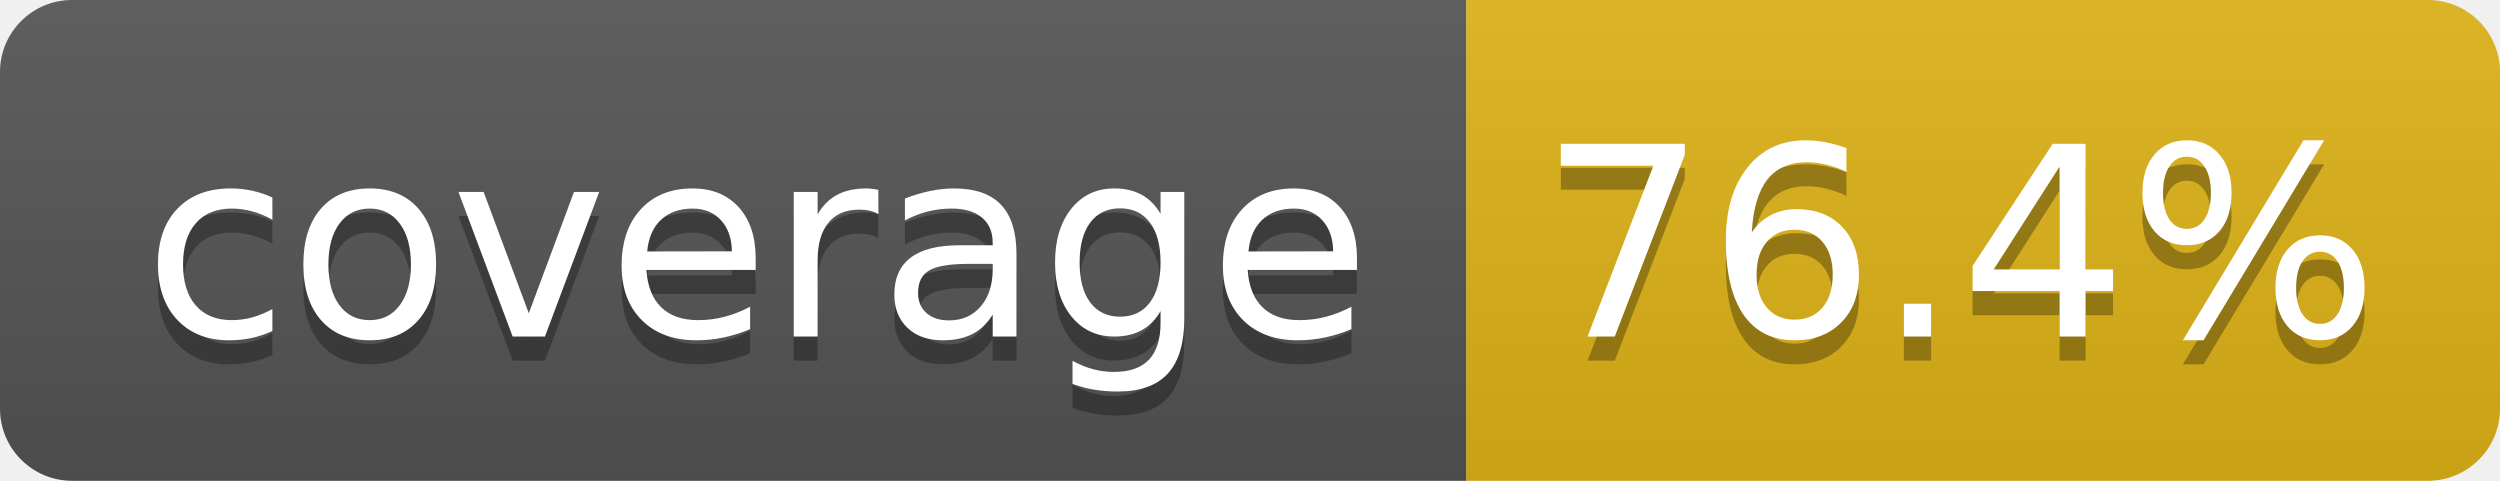
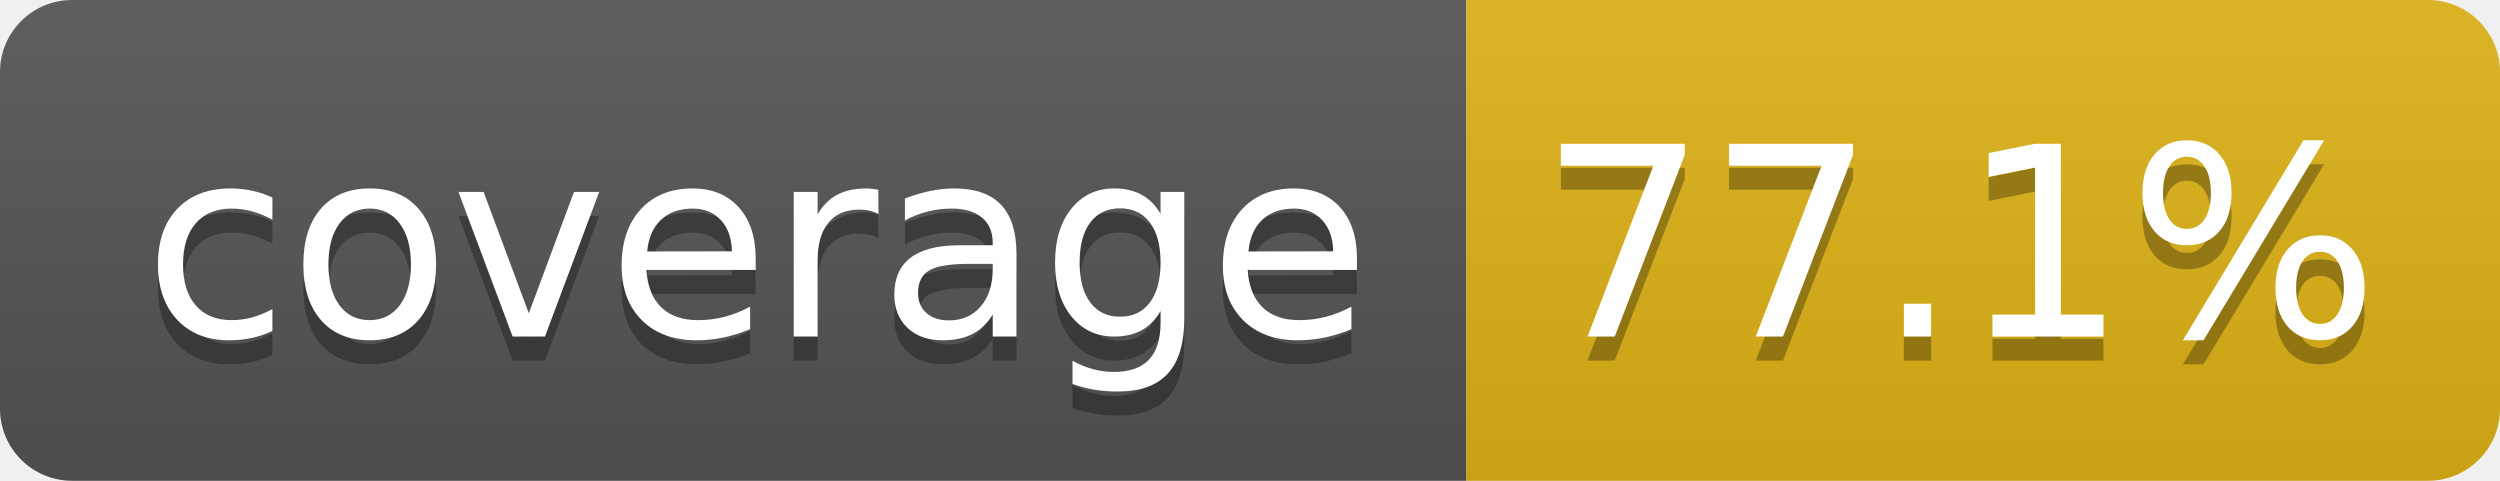
- <svg xmlns="http://www.w3.org/2000/svg" width="104" height="20" role="img" aria-label="coverage: 76.4%">
+ <svg xmlns="http://www.w3.org/2000/svg" width="104" height="20" role="img" aria-label="coverage: 77.1%">
  <linearGradient id="s" x2="0" y2="100%">
    <stop offset="0" stop-color="#bbb" stop-opacity=".1" />
    <stop offset="1" stop-opacity=".1" />
  </linearGradient>
  <clipPath id="r">
    <rect width="104" height="20" rx="3" fill="#fff" />
  </clipPath>
  <g clip-path="url(#r)">
    <rect width="61" height="20" fill="#555" />
    <rect x="61" width="43" height="20" fill="#dfb317" />
    <rect width="104" height="20" fill="url(#s)" />
  </g>
  <g fill="#fff" text-anchor="middle" font-family="Verdana,Geneva,DejaVu Sans,sans-serif" text-rendering="geometricPrecision" font-size="110">
    <text aria-hidden="true" x="315" y="150" fill="#010101" fill-opacity=".3" transform="scale(.1)" textLength="510">coverage</text>
    <text x="315" y="140" transform="scale(.1)" fill="#fff" textLength="510">coverage</text>
-     <text aria-hidden="true" x="815" y="150" fill="#010101" fill-opacity=".3" transform="scale(.1)" textLength="330">76.4%</text>
-     <text x="815" y="140" transform="scale(.1)" fill="#fff" textLength="330">76.4%</text>
+     <text aria-hidden="true" x="815" y="150" fill="#010101" fill-opacity=".3" transform="scale(.1)" textLength="330">77.1%</text>
+     <text x="815" y="140" transform="scale(.1)" fill="#fff" textLength="330">77.1%</text>
  </g>
</svg>
